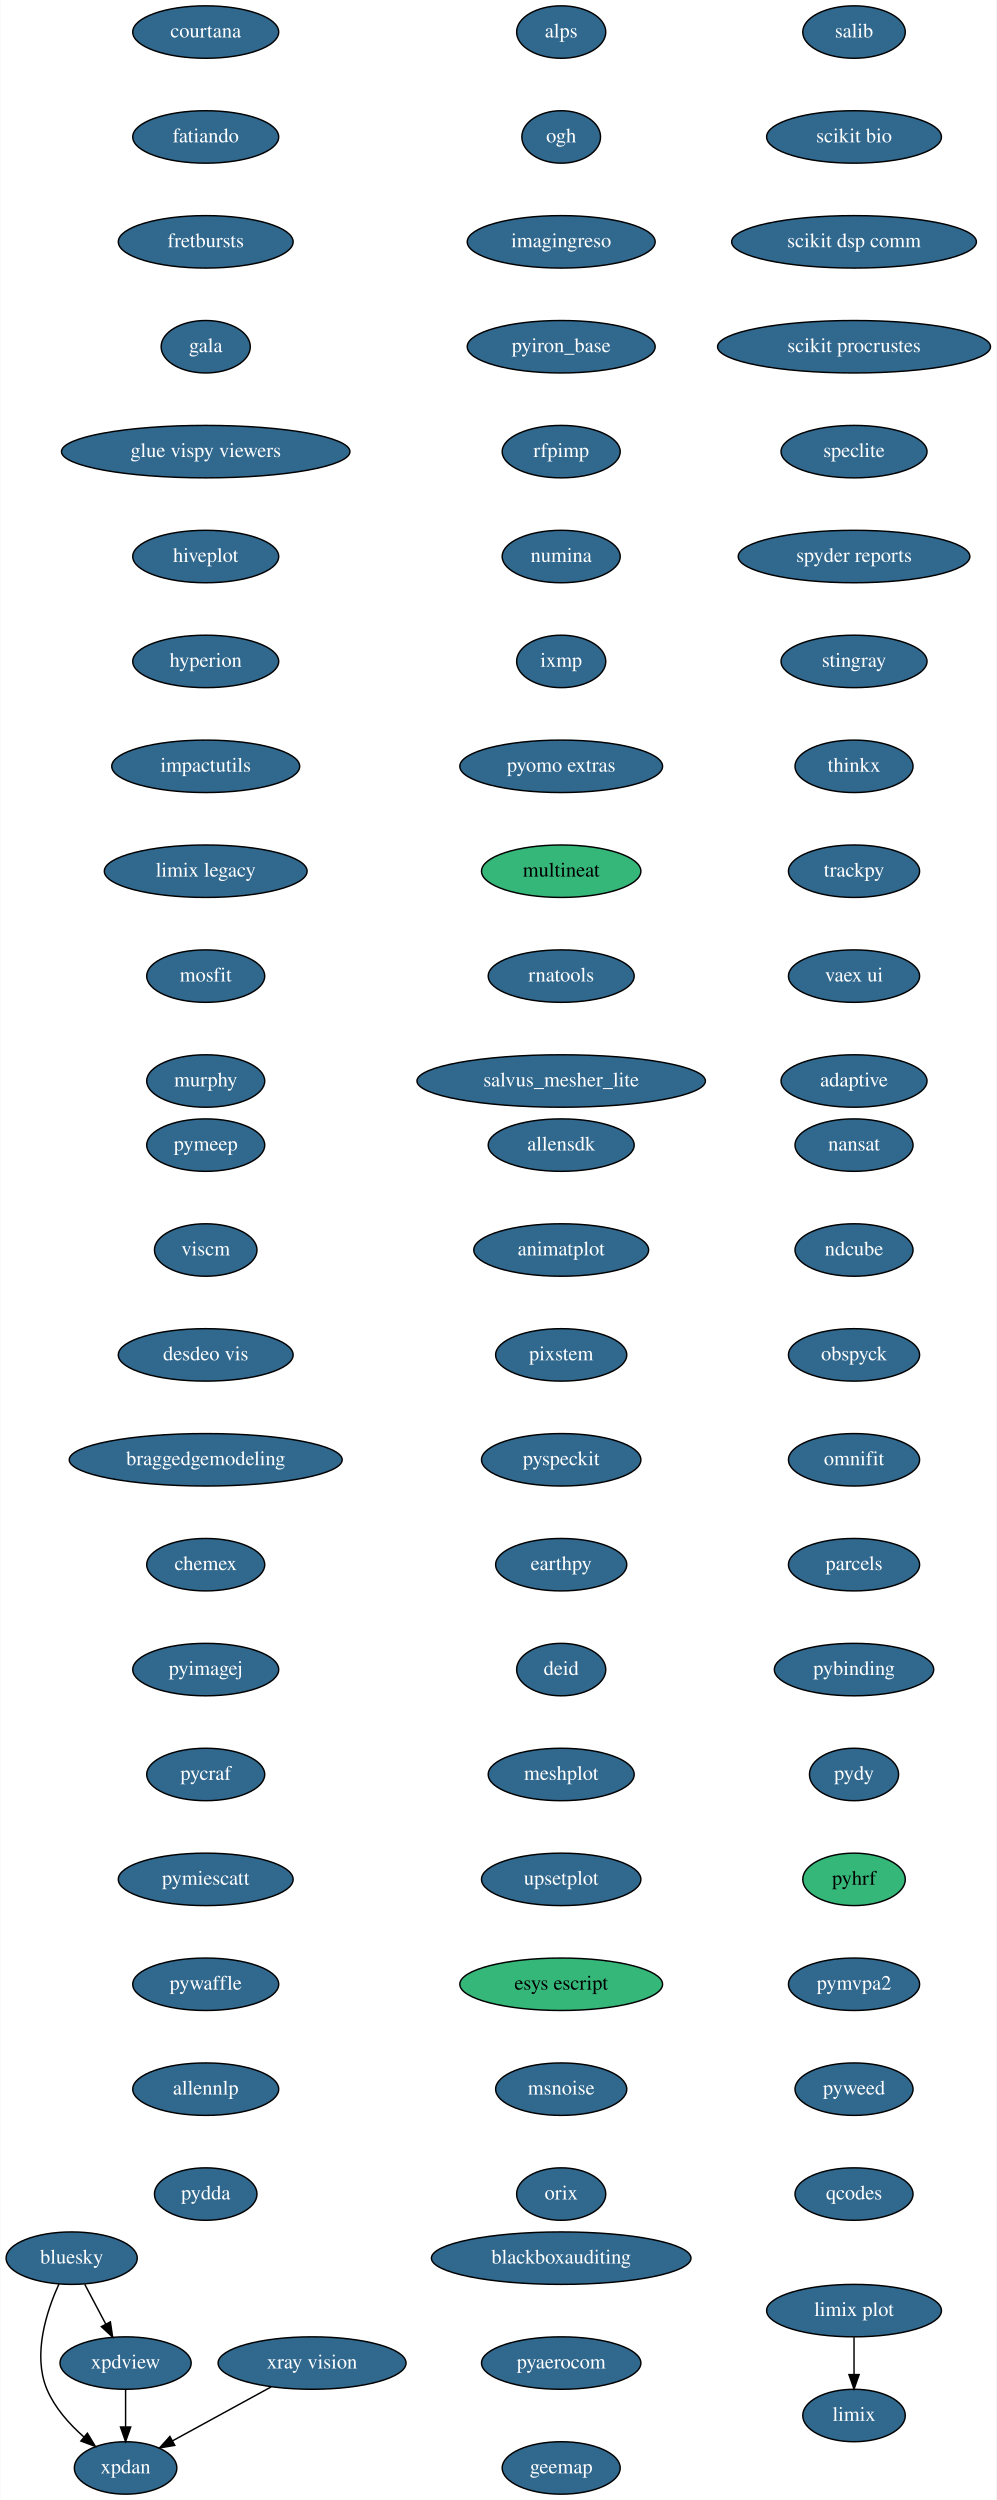
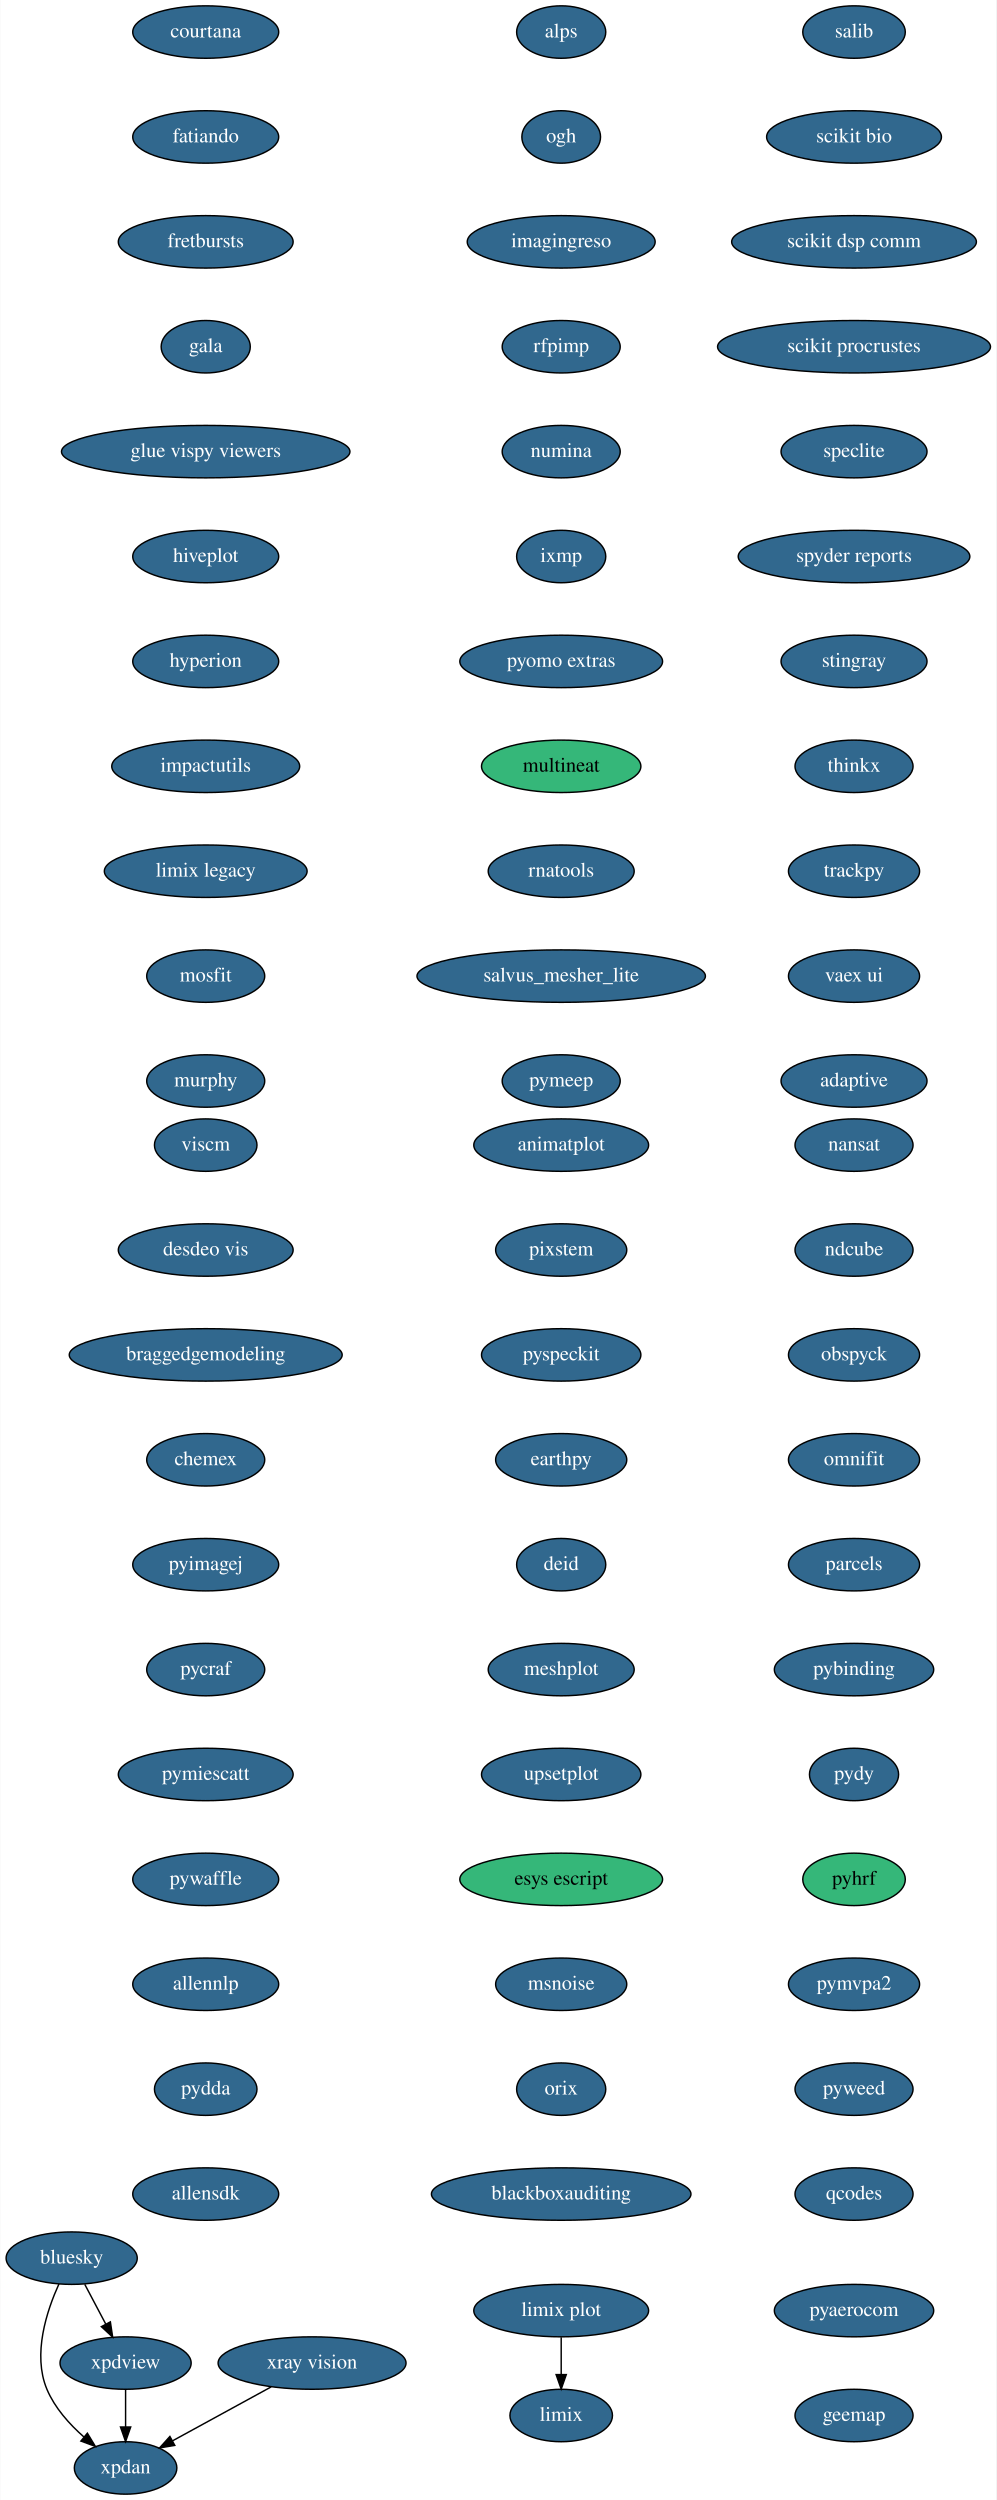
<svg xmlns="http://www.w3.org/2000/svg" xmlns:xlink="http://www.w3.org/1999/xlink" width="684pt" height="1716pt" viewBox="0.00 0.00 683.59 1716.00">
  <g id="graph0" class="graph" transform="scale(1 1) rotate(0) translate(4 1712)">
    <polygon fill="white" stroke="transparent" points="-4,4 -4,-1712 679.59,-1712 679.59,4 -4,4" />
    <g id="node1" class="node">
      <g id="a_node1">
        <a xlink:href="https://github.com/conda-forge/bluesky-feedstock/pull/23" xlink:title="bluesky">
          <ellipse fill="#31688e" stroke="black" cx="45" cy="-162" rx="45" ry="18" />
          <text text-anchor="middle" x="45" y="-158.3" font-family="Times,serif" font-size="14.00" fill="white">bluesky</text>
        </a>
      </g>
    </g>
    <g id="node2" class="node">
      <g id="a_node2">
        <a xlink:href="https://github.com/conda-forge/xpdan-feedstock/pull/33" xlink:title="xpdan">
          <ellipse fill="#31688e" stroke="black" cx="82" cy="-18" rx="35.19" ry="18" />
          <text text-anchor="middle" x="82" y="-14.3" font-family="Times,serif" font-size="14.00" fill="white">xpdan</text>
        </a>
      </g>
    </g>
    <g id="edge1" class="edge">
      <path fill="none" stroke="black" d="M36.28,-144.33C27.92,-125.99 17.96,-95.93 28,-72 33.34,-59.29 43.37,-48.09 53.36,-39.3" />
      <polygon fill="black" stroke="black" points="55.77,-41.85 61.26,-32.79 51.32,-36.45 55.77,-41.85" />
    </g>
    <g id="node3" class="node">
      <g id="a_node3">
        <a xlink:href="https://github.com/conda-forge/xpdview-feedstock/pull/11" xlink:title="xpdview">
          <ellipse fill="#31688e" stroke="black" cx="82" cy="-90" rx="45" ry="18" />
          <text text-anchor="middle" x="82" y="-86.3" font-family="Times,serif" font-size="14.00" fill="white">xpdview</text>
        </a>
      </g>
    </g>
    <g id="edge2" class="edge">
      <path fill="none" stroke="black" d="M53.96,-144.05C58.27,-135.89 63.55,-125.91 68.35,-116.82" />
      <polygon fill="black" stroke="black" points="71.55,-118.27 73.13,-107.79 65.36,-114.99 71.55,-118.27" />
    </g>
    <g id="edge3" class="edge">
      <path fill="none" stroke="black" d="M82,-71.7C82,-63.98 82,-54.71 82,-46.11" />
      <polygon fill="black" stroke="black" points="85.5,-46.1 82,-36.1 78.5,-46.1 85.5,-46.1" />
    </g>
    <g id="node4" class="node">
      <g id="a_node4">
        <a xlink:href="https://github.com/conda-forge/courtana-feedstock/pull/7" xlink:title="courtana">
          <ellipse fill="#31688e" stroke="black" cx="137" cy="-1690" rx="50.09" ry="18" />
          <text text-anchor="middle" x="137" y="-1686.3" font-family="Times,serif" font-size="14.00" fill="white">courtana</text>
        </a>
      </g>
    </g>
    <g id="node5" class="node">
      <g id="a_node5">
        <a xlink:href="https://github.com/conda-forge/fatiando-feedstock/pull/13" xlink:title="fatiando">
          <ellipse fill="#31688e" stroke="black" cx="137" cy="-1618" rx="50.09" ry="18" />
          <text text-anchor="middle" x="137" y="-1614.3" font-family="Times,serif" font-size="14.00" fill="white">fatiando</text>
        </a>
      </g>
    </g>
    <g id="node6" class="node">
      <g id="a_node6">
        <a xlink:href="https://github.com/conda-forge/fretbursts-feedstock/pull/19" xlink:title="fretbursts">
          <ellipse fill="#31688e" stroke="black" cx="137" cy="-1546" rx="60" ry="18" />
          <text text-anchor="middle" x="137" y="-1542.3" font-family="Times,serif" font-size="14.00" fill="white">fretbursts</text>
        </a>
      </g>
    </g>
    <g id="node7" class="node">
      <g id="a_node7">
        <a xlink:href="https://github.com/conda-forge/gala-feedstock/pull/7" xlink:title="gala">
          <ellipse fill="#31688e" stroke="black" cx="137" cy="-1474" rx="30.59" ry="18" />
          <text text-anchor="middle" x="137" y="-1470.3" font-family="Times,serif" font-size="14.00" fill="white">gala</text>
        </a>
      </g>
    </g>
    <g id="node8" class="node">
      <g id="a_node8">
        <a xlink:href="https://github.com/conda-forge/glue-vispy-viewers-feedstock/pull/32" xlink:title="glue vispy viewers">
          <ellipse fill="#31688e" stroke="black" cx="137" cy="-1402" rx="99" ry="18" />
          <text text-anchor="middle" x="137" y="-1398.3" font-family="Times,serif" font-size="14.00" fill="white">glue vispy viewers</text>
        </a>
      </g>
    </g>
    <g id="node9" class="node">
      <g id="a_node9">
        <a xlink:href="https://github.com/conda-forge/hiveplot-feedstock/pull/5" xlink:title="hiveplot">
          <ellipse fill="#31688e" stroke="black" cx="137" cy="-1330" rx="50.09" ry="18" />
          <text text-anchor="middle" x="137" y="-1326.3" font-family="Times,serif" font-size="14.00" fill="white">hiveplot</text>
        </a>
      </g>
    </g>
    <g id="node10" class="node">
      <g id="a_node10">
        <a xlink:href="https://github.com/conda-forge/hyperion-feedstock/pull/14" xlink:title="hyperion">
          <ellipse fill="#31688e" stroke="black" cx="137" cy="-1258" rx="50.09" ry="18" />
          <text text-anchor="middle" x="137" y="-1254.3" font-family="Times,serif" font-size="14.00" fill="white">hyperion</text>
        </a>
      </g>
    </g>
    <g id="node11" class="node">
      <g id="a_node11">
        <a xlink:href="https://github.com/conda-forge/impactutils-feedstock/pull/32" xlink:title="impactutils">
          <ellipse fill="#31688e" stroke="black" cx="137" cy="-1186" rx="64.5" ry="18" />
          <text text-anchor="middle" x="137" y="-1182.3" font-family="Times,serif" font-size="14.00" fill="white">impactutils</text>
        </a>
      </g>
    </g>
    <g id="node12" class="node">
      <g id="a_node12">
        <a xlink:href="https://github.com/conda-forge/limix-legacy-feedstock/pull/9" xlink:title="limix legacy">
          <ellipse fill="#31688e" stroke="black" cx="137" cy="-1114" rx="69.59" ry="18" />
          <text text-anchor="middle" x="137" y="-1110.3" font-family="Times,serif" font-size="14.00" fill="white">limix legacy</text>
        </a>
      </g>
    </g>
    <g id="node14" class="node">
      <g id="a_node14">
        <a xlink:href="https://github.com/conda-forge/mosfit-feedstock/pull/40" xlink:title="mosfit">
          <ellipse fill="#31688e" stroke="black" cx="137" cy="-1042" rx="40.5" ry="18" />
          <text text-anchor="middle" x="137" y="-1038.3" font-family="Times,serif" font-size="14.00" fill="white">mosfit</text>
        </a>
      </g>
    </g>
    <g id="node13" class="node">
      <g id="a_node13">
        <a xlink:href="https://github.com/conda-forge/limix-feedstock/pull/23" xlink:title="limix">
-           <ellipse fill="#31688e" stroke="black" cx="582" cy="-54" rx="35.19" ry="18" />
-           <text text-anchor="middle" x="582" y="-50.3" font-family="Times,serif" font-size="14.00" fill="white">limix</text>
+           <ellipse fill="#31688e" stroke="black" cx="381" cy="-54" rx="35.19" ry="18" />
+           <text text-anchor="middle" x="381" y="-50.3" font-family="Times,serif" font-size="14.00" fill="white">limix</text>
        </a>
      </g>
    </g>
    <g id="node15" class="node">
      <g id="a_node15">
        <a xlink:href="https://github.com/conda-forge/murphy-feedstock/pull/3" xlink:title="murphy">
          <ellipse fill="#31688e" stroke="black" cx="137" cy="-970" rx="40.5" ry="18" />
          <text text-anchor="middle" x="137" y="-966.3" font-family="Times,serif" font-size="14.00" fill="white">murphy</text>
        </a>
      </g>
    </g>
    <g id="node16" class="node">
      <g id="a_node16">
        <a xlink:href="https://github.com/conda-forge/nansat-feedstock/pull/29" xlink:title="nansat">
          <ellipse fill="#31688e" stroke="black" cx="582" cy="-926" rx="40.5" ry="18" />
          <text text-anchor="middle" x="582" y="-922.3" font-family="Times,serif" font-size="14.00" fill="white">nansat</text>
        </a>
      </g>
    </g>
    <g id="node17" class="node">
      <g id="a_node17">
        <a xlink:href="https://github.com/conda-forge/ndcube-feedstock/pull/16" xlink:title="ndcube">
          <ellipse fill="#31688e" stroke="black" cx="582" cy="-854" rx="40.5" ry="18" />
          <text text-anchor="middle" x="582" y="-850.3" font-family="Times,serif" font-size="14.00" fill="white">ndcube</text>
        </a>
      </g>
    </g>
    <g id="node18" class="node">
      <g id="a_node18">
        <a xlink:href="https://github.com/conda-forge/obspyck-feedstock/pull/15" xlink:title="obspyck">
          <ellipse fill="#31688e" stroke="black" cx="582" cy="-782" rx="45" ry="18" />
          <text text-anchor="middle" x="582" y="-778.3" font-family="Times,serif" font-size="14.00" fill="white">obspyck</text>
        </a>
      </g>
    </g>
    <g id="node19" class="node">
      <g id="a_node19">
        <a xlink:href="https://github.com/conda-forge/omnifit-feedstock/pull/4" xlink:title="omnifit">
          <ellipse fill="#31688e" stroke="black" cx="582" cy="-710" rx="45" ry="18" />
          <text text-anchor="middle" x="582" y="-706.3" font-family="Times,serif" font-size="14.00" fill="white">omnifit</text>
        </a>
      </g>
    </g>
    <g id="node20" class="node">
      <g id="a_node20">
        <a xlink:href="https://github.com/conda-forge/parcels-feedstock/pull/59" xlink:title="parcels">
          <ellipse fill="#31688e" stroke="black" cx="582" cy="-638" rx="45" ry="18" />
          <text text-anchor="middle" x="582" y="-634.3" font-family="Times,serif" font-size="14.00" fill="white">parcels</text>
        </a>
      </g>
    </g>
    <g id="node21" class="node">
      <g id="a_node21">
        <a xlink:href="https://github.com/conda-forge/pybinding-feedstock/pull/11" xlink:title="pybinding">
          <ellipse fill="#31688e" stroke="black" cx="582" cy="-566" rx="54.69" ry="18" />
          <text text-anchor="middle" x="582" y="-562.3" font-family="Times,serif" font-size="14.00" fill="white">pybinding</text>
        </a>
      </g>
    </g>
    <g id="node22" class="node">
      <g id="a_node22">
        <a xlink:href="https://github.com/conda-forge/pydy-feedstock/pull/14" xlink:title="pydy">
          <ellipse fill="#31688e" stroke="black" cx="582" cy="-494" rx="30.59" ry="18" />
          <text text-anchor="middle" x="582" y="-490.3" font-family="Times,serif" font-size="14.00" fill="white">pydy</text>
        </a>
      </g>
    </g>
    <g id="node23" class="node">
      <g id="a_node23">
        <a xlink:href="https://github.com/conda-forge/pyhrf-feedstock" xlink:title="pyhrf">
          <ellipse fill="#35b779" stroke="black" cx="582" cy="-422" rx="35.19" ry="18" />
          <text text-anchor="middle" x="582" y="-418.3" font-family="Times,serif" font-size="14.00">pyhrf</text>
        </a>
      </g>
    </g>
    <g id="node24" class="node">
      <g id="a_node24">
        <a xlink:href="https://github.com/conda-forge/pymvpa2-feedstock/pull/10" xlink:title="pymvpa2">
          <ellipse fill="#31688e" stroke="black" cx="582" cy="-350" rx="45" ry="18" />
          <text text-anchor="middle" x="582" y="-346.3" font-family="Times,serif" font-size="14.00" fill="white">pymvpa2</text>
        </a>
      </g>
    </g>
    <g id="node25" class="node">
      <g id="a_node25">
        <a xlink:href="https://github.com/conda-forge/pyweed-feedstock/pull/16" xlink:title="pyweed">
          <ellipse fill="#31688e" stroke="black" cx="582" cy="-278" rx="40.5" ry="18" />
          <text text-anchor="middle" x="582" y="-274.3" font-family="Times,serif" font-size="14.00" fill="white">pyweed</text>
        </a>
      </g>
    </g>
    <g id="node26" class="node">
      <g id="a_node26">
        <a xlink:href="https://github.com/conda-forge/qcodes-feedstock/pull/22" xlink:title="qcodes">
          <ellipse fill="#31688e" stroke="black" cx="582" cy="-206" rx="40.5" ry="18" />
          <text text-anchor="middle" x="582" y="-202.3" font-family="Times,serif" font-size="14.00" fill="white">qcodes</text>
        </a>
      </g>
    </g>
    <g id="node27" class="node">
      <g id="a_node27">
        <a xlink:href="https://github.com/conda-forge/salib-feedstock/pull/16" xlink:title="salib">
          <ellipse fill="#31688e" stroke="black" cx="582" cy="-1690" rx="35.19" ry="18" />
          <text text-anchor="middle" x="582" y="-1686.3" font-family="Times,serif" font-size="14.00" fill="white">salib</text>
        </a>
      </g>
    </g>
    <g id="node28" class="node">
      <g id="a_node28">
        <a xlink:href="https://github.com/conda-forge/scikit-bio-feedstock/pull/25" xlink:title="scikit bio">
          <ellipse fill="#31688e" stroke="black" cx="582" cy="-1618" rx="60" ry="18" />
          <text text-anchor="middle" x="582" y="-1614.3" font-family="Times,serif" font-size="14.00" fill="white">scikit bio</text>
        </a>
      </g>
    </g>
    <g id="node29" class="node">
      <g id="a_node29">
        <a xlink:href="https://github.com/conda-forge/scikit-dsp-comm-feedstock/pull/3" xlink:title="scikit dsp comm">
          <ellipse fill="#31688e" stroke="black" cx="582" cy="-1546" rx="84" ry="18" />
          <text text-anchor="middle" x="582" y="-1542.3" font-family="Times,serif" font-size="14.00" fill="white">scikit dsp comm</text>
        </a>
      </g>
    </g>
    <g id="node30" class="node">
      <g id="a_node30">
        <a xlink:href="https://github.com/conda-forge/scikit-procrustes-feedstock/pull/5" xlink:title="scikit procrustes">
          <ellipse fill="#31688e" stroke="black" cx="582" cy="-1474" rx="93.68" ry="18" />
          <text text-anchor="middle" x="582" y="-1470.3" font-family="Times,serif" font-size="14.00" fill="white">scikit procrustes</text>
        </a>
      </g>
    </g>
    <g id="node31" class="node">
      <g id="a_node31">
        <a xlink:href="https://github.com/conda-forge/speclite-feedstock/pull/5" xlink:title="speclite">
          <ellipse fill="#31688e" stroke="black" cx="582" cy="-1402" rx="50.09" ry="18" />
          <text text-anchor="middle" x="582" y="-1398.3" font-family="Times,serif" font-size="14.00" fill="white">speclite</text>
        </a>
      </g>
    </g>
    <g id="node32" class="node">
      <g id="a_node32">
        <a xlink:href="https://github.com/conda-forge/spyder-reports-feedstock/pull/5" xlink:title="spyder reports">
          <ellipse fill="#31688e" stroke="black" cx="582" cy="-1330" rx="79.5" ry="18" />
          <text text-anchor="middle" x="582" y="-1326.3" font-family="Times,serif" font-size="14.00" fill="white">spyder reports</text>
        </a>
      </g>
    </g>
    <g id="node33" class="node">
      <g id="a_node33">
        <a xlink:href="https://github.com/conda-forge/stingray-feedstock/pull/9" xlink:title="stingray">
          <ellipse fill="#31688e" stroke="black" cx="582" cy="-1258" rx="50.09" ry="18" />
          <text text-anchor="middle" x="582" y="-1254.3" font-family="Times,serif" font-size="14.00" fill="white">stingray</text>
        </a>
      </g>
    </g>
    <g id="node34" class="node">
      <g id="a_node34">
        <a xlink:href="https://github.com/conda-forge/thinkx-feedstock/pull/5" xlink:title="thinkx">
          <ellipse fill="#31688e" stroke="black" cx="582" cy="-1186" rx="40.5" ry="18" />
          <text text-anchor="middle" x="582" y="-1182.3" font-family="Times,serif" font-size="14.00" fill="white">thinkx</text>
        </a>
      </g>
    </g>
    <g id="node35" class="node">
      <g id="a_node35">
        <a xlink:href="https://github.com/conda-forge/trackpy-feedstock/pull/18" xlink:title="trackpy">
          <ellipse fill="#31688e" stroke="black" cx="582" cy="-1114" rx="45" ry="18" />
          <text text-anchor="middle" x="582" y="-1110.3" font-family="Times,serif" font-size="14.00" fill="white">trackpy</text>
        </a>
      </g>
    </g>
    <g id="node36" class="node">
      <g id="a_node36">
        <a xlink:href="https://github.com/conda-forge/vaex-ui-feedstock/pull/12" xlink:title="vaex ui">
          <ellipse fill="#31688e" stroke="black" cx="582" cy="-1042" rx="45" ry="18" />
          <text text-anchor="middle" x="582" y="-1038.3" font-family="Times,serif" font-size="14.00" fill="white">vaex ui</text>
        </a>
      </g>
    </g>
    <g id="node37" class="node">
      <g id="a_node37">
        <a xlink:href="https://github.com/conda-forge/adaptive-feedstock/pull/25" xlink:title="adaptive">
          <ellipse fill="#31688e" stroke="black" cx="582" cy="-970" rx="50.09" ry="18" />
          <text text-anchor="middle" x="582" y="-966.3" font-family="Times,serif" font-size="14.00" fill="white">adaptive</text>
        </a>
      </g>
    </g>
    <g id="node38" class="node">
      <g id="a_node38">
        <a xlink:href="https://github.com/conda-forge/xray-vision-feedstock/pull/12" xlink:title="xray vision">
          <ellipse fill="#31688e" stroke="black" cx="210" cy="-90" rx="64.5" ry="18" />
          <text text-anchor="middle" x="210" y="-86.3" font-family="Times,serif" font-size="14.00" fill="white">xray vision</text>
        </a>
      </g>
    </g>
    <g id="edge34" class="edge">
      <path fill="none" stroke="black" d="M181.91,-73.64C161.91,-62.7 134.99,-47.98 114.13,-36.57" />
      <polygon fill="black" stroke="black" points="115.77,-33.48 105.31,-31.75 112.41,-39.62 115.77,-33.48" />
    </g>
    <g id="node39" class="node">
      <g id="a_node39">
        <a xlink:href="https://github.com/conda-forge/alps-feedstock/pull/29" xlink:title="alps">
          <ellipse fill="#31688e" stroke="black" cx="381" cy="-1690" rx="30.59" ry="18" />
          <text text-anchor="middle" x="381" y="-1686.3" font-family="Times,serif" font-size="14.00" fill="white">alps</text>
        </a>
      </g>
    </g>
    <g id="node40" class="node">
      <g id="a_node40">
        <a xlink:href="https://github.com/conda-forge/ogh-feedstock/pull/9" xlink:title="ogh">
          <ellipse fill="#31688e" stroke="black" cx="381" cy="-1618" rx="27" ry="18" />
          <text text-anchor="middle" x="381" y="-1614.3" font-family="Times,serif" font-size="14.00" fill="white">ogh</text>
        </a>
      </g>
    </g>
    <g id="node41" class="node">
      <g id="a_node41">
        <a xlink:href="https://github.com/conda-forge/imagingreso-feedstock/pull/19" xlink:title="imagingreso">
          <ellipse fill="#31688e" stroke="black" cx="381" cy="-1546" rx="64.5" ry="18" />
          <text text-anchor="middle" x="381" y="-1542.3" font-family="Times,serif" font-size="14.00" fill="white">imagingreso</text>
        </a>
      </g>
    </g>
    <g id="node42" class="node">
      <g id="a_node42">
-         <a xlink:href="https://github.com/conda-forge/pyiron_base-feedstock/pull/4" xlink:title="pyiron_base">
-           <ellipse fill="#31688e" stroke="black" cx="381" cy="-1474" rx="64.5" ry="18" />
-           <text text-anchor="middle" x="381" y="-1470.3" font-family="Times,serif" font-size="14.00" fill="white">pyiron_base</text>
+         <a xlink:href="https://github.com/conda-forge/rfpimp-feedstock/pull/9" xlink:title="rfpimp">
+           <ellipse fill="#31688e" stroke="black" cx="381" cy="-1474" rx="40.5" ry="18" />
+           <text text-anchor="middle" x="381" y="-1470.3" font-family="Times,serif" font-size="14.00" fill="white">rfpimp</text>
        </a>
      </g>
    </g>
    <g id="node43" class="node">
      <g id="a_node43">
-         <a xlink:href="https://github.com/conda-forge/rfpimp-feedstock/pull/9" xlink:title="rfpimp">
+         <a xlink:href="https://github.com/conda-forge/numina-feedstock/pull/19" xlink:title="numina">
          <ellipse fill="#31688e" stroke="black" cx="381" cy="-1402" rx="40.5" ry="18" />
-           <text text-anchor="middle" x="381" y="-1398.3" font-family="Times,serif" font-size="14.00" fill="white">rfpimp</text>
+           <text text-anchor="middle" x="381" y="-1398.3" font-family="Times,serif" font-size="14.00" fill="white">numina</text>
        </a>
      </g>
    </g>
    <g id="node44" class="node">
      <g id="a_node44">
-         <a xlink:href="https://github.com/conda-forge/numina-feedstock/pull/19" xlink:title="numina">
-           <ellipse fill="#31688e" stroke="black" cx="381" cy="-1330" rx="40.5" ry="18" />
-           <text text-anchor="middle" x="381" y="-1326.3" font-family="Times,serif" font-size="14.00" fill="white">numina</text>
+         <a xlink:href="https://github.com/conda-forge/ixmp-feedstock/pull/16" xlink:title="ixmp">
+           <ellipse fill="#31688e" stroke="black" cx="381" cy="-1330" rx="30.59" ry="18" />
+           <text text-anchor="middle" x="381" y="-1326.3" font-family="Times,serif" font-size="14.00" fill="white">ixmp</text>
        </a>
      </g>
    </g>
    <g id="node45" class="node">
      <g id="a_node45">
-         <a xlink:href="https://github.com/conda-forge/ixmp-feedstock/pull/16" xlink:title="ixmp">
-           <ellipse fill="#31688e" stroke="black" cx="381" cy="-1258" rx="30.59" ry="18" />
-           <text text-anchor="middle" x="381" y="-1254.3" font-family="Times,serif" font-size="14.00" fill="white">ixmp</text>
+         <a xlink:href="https://github.com/conda-forge/pyomo.extras-feedstock/pull/25" xlink:title="pyomo extras">
+           <ellipse fill="#31688e" stroke="black" cx="381" cy="-1258" rx="69.59" ry="18" />
+           <text text-anchor="middle" x="381" y="-1254.3" font-family="Times,serif" font-size="14.00" fill="white">pyomo extras</text>
        </a>
      </g>
    </g>
    <g id="node46" class="node">
      <g id="a_node46">
-         <a xlink:href="https://github.com/conda-forge/pyomo.extras-feedstock/pull/25" xlink:title="pyomo extras">
-           <ellipse fill="#31688e" stroke="black" cx="381" cy="-1186" rx="69.59" ry="18" />
-           <text text-anchor="middle" x="381" y="-1182.3" font-family="Times,serif" font-size="14.00" fill="white">pyomo extras</text>
+         <a xlink:href="https://github.com/conda-forge/multineat-feedstock" xlink:title="multineat">
+           <ellipse fill="#35b779" stroke="black" cx="381" cy="-1186" rx="54.69" ry="18" />
+           <text text-anchor="middle" x="381" y="-1182.3" font-family="Times,serif" font-size="14.00">multineat</text>
        </a>
      </g>
    </g>
    <g id="node47" class="node">
      <g id="a_node47">
-         <a xlink:href="https://github.com/conda-forge/multineat-feedstock" xlink:title="multineat">
-           <ellipse fill="#35b779" stroke="black" cx="381" cy="-1114" rx="54.69" ry="18" />
-           <text text-anchor="middle" x="381" y="-1110.3" font-family="Times,serif" font-size="14.00">multineat</text>
+         <a xlink:href="https://github.com/conda-forge/rnatools-feedstock/pull/3" xlink:title="rnatools">
+           <ellipse fill="#31688e" stroke="black" cx="381" cy="-1114" rx="50.09" ry="18" />
+           <text text-anchor="middle" x="381" y="-1110.3" font-family="Times,serif" font-size="14.00" fill="white">rnatools</text>
        </a>
      </g>
    </g>
    <g id="node48" class="node">
      <g id="a_node48">
-         <a xlink:href="https://github.com/conda-forge/rnatools-feedstock/pull/3" xlink:title="rnatools">
-           <ellipse fill="#31688e" stroke="black" cx="381" cy="-1042" rx="50.09" ry="18" />
-           <text text-anchor="middle" x="381" y="-1038.3" font-family="Times,serif" font-size="14.00" fill="white">rnatools</text>
+         <a xlink:href="https://github.com/conda-forge/salvus_mesher_lite-feedstock/pull/3" xlink:title="salvus_mesher_lite">
+           <ellipse fill="#31688e" stroke="black" cx="381" cy="-1042" rx="99" ry="18" />
+           <text text-anchor="middle" x="381" y="-1038.3" font-family="Times,serif" font-size="14.00" fill="white">salvus_mesher_lite</text>
        </a>
      </g>
    </g>
    <g id="node49" class="node">
      <g id="a_node49">
-         <a xlink:href="https://github.com/conda-forge/salvus_mesher_lite-feedstock/pull/3" xlink:title="salvus_mesher_lite">
-           <ellipse fill="#31688e" stroke="black" cx="381" cy="-970" rx="99" ry="18" />
-           <text text-anchor="middle" x="381" y="-966.3" font-family="Times,serif" font-size="14.00" fill="white">salvus_mesher_lite</text>
+         <a xlink:href="https://github.com/conda-forge/pymeep-feedstock/pull/28" xlink:title="pymeep">
+           <ellipse fill="#31688e" stroke="black" cx="381" cy="-970" rx="40.5" ry="18" />
+           <text text-anchor="middle" x="381" y="-966.3" font-family="Times,serif" font-size="14.00" fill="white">pymeep</text>
        </a>
      </g>
    </g>
    <g id="node50" class="node">
      <g id="a_node50">
-         <a xlink:href="https://github.com/conda-forge/pymeep-feedstock/pull/28" xlink:title="pymeep">
-           <ellipse fill="#31688e" stroke="black" cx="137" cy="-926" rx="40.5" ry="18" />
-           <text text-anchor="middle" x="137" y="-922.3" font-family="Times,serif" font-size="14.00" fill="white">pymeep</text>
+         <a xlink:href="https://github.com/conda-forge/viscm-feedstock/pull/4" xlink:title="viscm">
+           <ellipse fill="#31688e" stroke="black" cx="137" cy="-926" rx="35.19" ry="18" />
+           <text text-anchor="middle" x="137" y="-922.3" font-family="Times,serif" font-size="14.00" fill="white">viscm</text>
        </a>
      </g>
    </g>
    <g id="node51" class="node">
      <g id="a_node51">
-         <a xlink:href="https://github.com/conda-forge/viscm-feedstock/pull/4" xlink:title="viscm">
-           <ellipse fill="#31688e" stroke="black" cx="137" cy="-854" rx="35.19" ry="18" />
-           <text text-anchor="middle" x="137" y="-850.3" font-family="Times,serif" font-size="14.00" fill="white">viscm</text>
+         <a xlink:href="https://github.com/conda-forge/desdeo-vis-feedstock/pull/5" xlink:title="desdeo vis">
+           <ellipse fill="#31688e" stroke="black" cx="137" cy="-854" rx="60" ry="18" />
+           <text text-anchor="middle" x="137" y="-850.3" font-family="Times,serif" font-size="14.00" fill="white">desdeo vis</text>
        </a>
      </g>
    </g>
    <g id="node52" class="node">
      <g id="a_node52">
-         <a xlink:href="https://github.com/conda-forge/desdeo-vis-feedstock/pull/5" xlink:title="desdeo vis">
-           <ellipse fill="#31688e" stroke="black" cx="137" cy="-782" rx="60" ry="18" />
-           <text text-anchor="middle" x="137" y="-778.3" font-family="Times,serif" font-size="14.00" fill="white">desdeo vis</text>
+         <a xlink:href="https://github.com/conda-forge/braggedgemodeling-feedstock/pull/3" xlink:title="braggedgemodeling">
+           <ellipse fill="#31688e" stroke="black" cx="137" cy="-782" rx="93.68" ry="18" />
+           <text text-anchor="middle" x="137" y="-778.3" font-family="Times,serif" font-size="14.00" fill="white">braggedgemodeling</text>
        </a>
      </g>
    </g>
    <g id="node53" class="node">
      <g id="a_node53">
-         <a xlink:href="https://github.com/conda-forge/braggedgemodeling-feedstock/pull/3" xlink:title="braggedgemodeling">
-           <ellipse fill="#31688e" stroke="black" cx="137" cy="-710" rx="93.68" ry="18" />
-           <text text-anchor="middle" x="137" y="-706.3" font-family="Times,serif" font-size="14.00" fill="white">braggedgemodeling</text>
+         <a xlink:href="https://github.com/conda-forge/chemex-feedstock/pull/9" xlink:title="chemex">
+           <ellipse fill="#31688e" stroke="black" cx="137" cy="-710" rx="40.5" ry="18" />
+           <text text-anchor="middle" x="137" y="-706.3" font-family="Times,serif" font-size="14.00" fill="white">chemex</text>
        </a>
      </g>
    </g>
    <g id="node54" class="node">
      <g id="a_node54">
-         <a xlink:href="https://github.com/conda-forge/chemex-feedstock/pull/9" xlink:title="chemex">
-           <ellipse fill="#31688e" stroke="black" cx="137" cy="-638" rx="40.5" ry="18" />
-           <text text-anchor="middle" x="137" y="-634.3" font-family="Times,serif" font-size="14.00" fill="white">chemex</text>
+         <a xlink:href="https://github.com/conda-forge/pyimagej-feedstock/pull/9" xlink:title="pyimagej">
+           <ellipse fill="#31688e" stroke="black" cx="137" cy="-638" rx="50.09" ry="18" />
+           <text text-anchor="middle" x="137" y="-634.3" font-family="Times,serif" font-size="14.00" fill="white">pyimagej</text>
        </a>
      </g>
    </g>
    <g id="node55" class="node">
      <g id="a_node55">
-         <a xlink:href="https://github.com/conda-forge/pyimagej-feedstock/pull/9" xlink:title="pyimagej">
-           <ellipse fill="#31688e" stroke="black" cx="137" cy="-566" rx="50.09" ry="18" />
-           <text text-anchor="middle" x="137" y="-562.3" font-family="Times,serif" font-size="14.00" fill="white">pyimagej</text>
+         <a xlink:href="https://github.com/conda-forge/pycraf-feedstock/pull/8" xlink:title="pycraf">
+           <ellipse fill="#31688e" stroke="black" cx="137" cy="-566" rx="40.5" ry="18" />
+           <text text-anchor="middle" x="137" y="-562.3" font-family="Times,serif" font-size="14.00" fill="white">pycraf</text>
        </a>
      </g>
    </g>
    <g id="node56" class="node">
      <g id="a_node56">
-         <a xlink:href="https://github.com/conda-forge/pycraf-feedstock/pull/8" xlink:title="pycraf">
-           <ellipse fill="#31688e" stroke="black" cx="137" cy="-494" rx="40.5" ry="18" />
-           <text text-anchor="middle" x="137" y="-490.3" font-family="Times,serif" font-size="14.00" fill="white">pycraf</text>
+         <a xlink:href="https://github.com/conda-forge/pymiescatt-feedstock/pull/6" xlink:title="pymiescatt">
+           <ellipse fill="#31688e" stroke="black" cx="137" cy="-494" rx="60" ry="18" />
+           <text text-anchor="middle" x="137" y="-490.3" font-family="Times,serif" font-size="14.00" fill="white">pymiescatt</text>
        </a>
      </g>
    </g>
    <g id="node57" class="node">
      <g id="a_node57">
-         <a xlink:href="https://github.com/conda-forge/pymiescatt-feedstock/pull/6" xlink:title="pymiescatt">
-           <ellipse fill="#31688e" stroke="black" cx="137" cy="-422" rx="60" ry="18" />
-           <text text-anchor="middle" x="137" y="-418.3" font-family="Times,serif" font-size="14.00" fill="white">pymiescatt</text>
+         <a xlink:href="https://github.com/conda-forge/pywaffle-feedstock/pull/6" xlink:title="pywaffle">
+           <ellipse fill="#31688e" stroke="black" cx="137" cy="-422" rx="50.09" ry="18" />
+           <text text-anchor="middle" x="137" y="-418.3" font-family="Times,serif" font-size="14.00" fill="white">pywaffle</text>
        </a>
      </g>
    </g>
    <g id="node58" class="node">
      <g id="a_node58">
-         <a xlink:href="https://github.com/conda-forge/pywaffle-feedstock/pull/6" xlink:title="pywaffle">
+         <a xlink:href="https://github.com/conda-forge/allennlp-feedstock/pull/8" xlink:title="allennlp">
          <ellipse fill="#31688e" stroke="black" cx="137" cy="-350" rx="50.09" ry="18" />
-           <text text-anchor="middle" x="137" y="-346.3" font-family="Times,serif" font-size="14.00" fill="white">pywaffle</text>
+           <text text-anchor="middle" x="137" y="-346.3" font-family="Times,serif" font-size="14.00" fill="white">allennlp</text>
        </a>
      </g>
    </g>
    <g id="node59" class="node">
      <g id="a_node59">
-         <a xlink:href="https://github.com/conda-forge/allennlp-feedstock/pull/8" xlink:title="allennlp">
-           <ellipse fill="#31688e" stroke="black" cx="137" cy="-278" rx="50.09" ry="18" />
-           <text text-anchor="middle" x="137" y="-274.3" font-family="Times,serif" font-size="14.00" fill="white">allennlp</text>
+         <a xlink:href="https://github.com/conda-forge/pydda-feedstock/pull/13" xlink:title="pydda">
+           <ellipse fill="#31688e" stroke="black" cx="137" cy="-278" rx="35.19" ry="18" />
+           <text text-anchor="middle" x="137" y="-274.3" font-family="Times,serif" font-size="14.00" fill="white">pydda</text>
        </a>
      </g>
    </g>
    <g id="node60" class="node">
      <g id="a_node60">
-         <a xlink:href="https://github.com/conda-forge/pydda-feedstock/pull/13" xlink:title="pydda">
-           <ellipse fill="#31688e" stroke="black" cx="137" cy="-206" rx="35.19" ry="18" />
-           <text text-anchor="middle" x="137" y="-202.3" font-family="Times,serif" font-size="14.00" fill="white">pydda</text>
+         <a xlink:href="https://github.com/conda-forge/allensdk-feedstock/pull/2" xlink:title="allensdk">
+           <ellipse fill="#31688e" stroke="black" cx="137" cy="-206" rx="50.09" ry="18" />
+           <text text-anchor="middle" x="137" y="-202.3" font-family="Times,serif" font-size="14.00" fill="white">allensdk</text>
        </a>
      </g>
    </g>
    <g id="node61" class="node">
      <g id="a_node61">
-         <a xlink:href="https://github.com/conda-forge/allensdk-feedstock/pull/2" xlink:title="allensdk">
-           <ellipse fill="#31688e" stroke="black" cx="381" cy="-926" rx="50.09" ry="18" />
-           <text text-anchor="middle" x="381" y="-922.3" font-family="Times,serif" font-size="14.00" fill="white">allensdk</text>
+         <a xlink:href="https://github.com/conda-forge/animatplot-feedstock/pull/3" xlink:title="animatplot">
+           <ellipse fill="#31688e" stroke="black" cx="381" cy="-926" rx="60" ry="18" />
+           <text text-anchor="middle" x="381" y="-922.3" font-family="Times,serif" font-size="14.00" fill="white">animatplot</text>
        </a>
      </g>
    </g>
    <g id="node62" class="node">
      <g id="a_node62">
-         <a xlink:href="https://github.com/conda-forge/animatplot-feedstock/pull/3" xlink:title="animatplot">
-           <ellipse fill="#31688e" stroke="black" cx="381" cy="-854" rx="60" ry="18" />
-           <text text-anchor="middle" x="381" y="-850.3" font-family="Times,serif" font-size="14.00" fill="white">animatplot</text>
+         <a xlink:href="https://github.com/conda-forge/pixstem-feedstock/pull/1" xlink:title="pixstem">
+           <ellipse fill="#31688e" stroke="black" cx="381" cy="-854" rx="45" ry="18" />
+           <text text-anchor="middle" x="381" y="-850.3" font-family="Times,serif" font-size="14.00" fill="white">pixstem</text>
        </a>
      </g>
    </g>
    <g id="node63" class="node">
      <g id="a_node63">
-         <a xlink:href="https://github.com/conda-forge/pixstem-feedstock/pull/1" xlink:title="pixstem">
-           <ellipse fill="#31688e" stroke="black" cx="381" cy="-782" rx="45" ry="18" />
-           <text text-anchor="middle" x="381" y="-778.3" font-family="Times,serif" font-size="14.00" fill="white">pixstem</text>
+         <a xlink:href="https://github.com/conda-forge/pyspeckit-feedstock/pull/3" xlink:title="pyspeckit">
+           <ellipse fill="#31688e" stroke="black" cx="381" cy="-782" rx="54.69" ry="18" />
+           <text text-anchor="middle" x="381" y="-778.3" font-family="Times,serif" font-size="14.00" fill="white">pyspeckit</text>
        </a>
      </g>
    </g>
    <g id="node64" class="node">
      <g id="a_node64">
-         <a xlink:href="https://github.com/conda-forge/pyspeckit-feedstock/pull/3" xlink:title="pyspeckit">
-           <ellipse fill="#31688e" stroke="black" cx="381" cy="-710" rx="54.69" ry="18" />
-           <text text-anchor="middle" x="381" y="-706.3" font-family="Times,serif" font-size="14.00" fill="white">pyspeckit</text>
+         <a xlink:href="https://github.com/conda-forge/earthpy-feedstock/pull/12" xlink:title="earthpy">
+           <ellipse fill="#31688e" stroke="black" cx="381" cy="-710" rx="45" ry="18" />
+           <text text-anchor="middle" x="381" y="-706.3" font-family="Times,serif" font-size="14.00" fill="white">earthpy</text>
        </a>
      </g>
    </g>
    <g id="node65" class="node">
      <g id="a_node65">
-         <a xlink:href="https://github.com/conda-forge/earthpy-feedstock/pull/12" xlink:title="earthpy">
-           <ellipse fill="#31688e" stroke="black" cx="381" cy="-638" rx="45" ry="18" />
-           <text text-anchor="middle" x="381" y="-634.3" font-family="Times,serif" font-size="14.00" fill="white">earthpy</text>
+         <a xlink:href="https://github.com/conda-forge/deid-feedstock/pull/4" xlink:title="deid">
+           <ellipse fill="#31688e" stroke="black" cx="381" cy="-638" rx="30.59" ry="18" />
+           <text text-anchor="middle" x="381" y="-634.3" font-family="Times,serif" font-size="14.00" fill="white">deid</text>
+         </a>
+       </g>
+     </g>
+     <g id="node67" class="node">
+       <g id="a_node67">
+         <a xlink:href="https://github.com/conda-forge/meshplot-feedstock/pull/8" xlink:title="meshplot">
+           <ellipse fill="#31688e" stroke="black" cx="381" cy="-566" rx="50.09" ry="18" />
+           <text text-anchor="middle" x="381" y="-562.3" font-family="Times,serif" font-size="14.00" fill="white">meshplot</text>
        </a>
      </g>
    </g>
    <g id="node66" class="node">
      <g id="a_node66">
-         <a xlink:href="https://github.com/conda-forge/deid-feedstock/pull/4" xlink:title="deid">
-           <ellipse fill="#31688e" stroke="black" cx="381" cy="-566" rx="30.59" ry="18" />
-           <text text-anchor="middle" x="381" y="-562.3" font-family="Times,serif" font-size="14.00" fill="white">deid</text>
-         </a>
-       </g>
+         <a xlink:href="https://github.com/conda-forge/limix-plot-feedstock/pull/1" xlink:title="limix plot">
+           <ellipse fill="#31688e" stroke="black" cx="381" cy="-126" rx="60" ry="18" />
+           <text text-anchor="middle" x="381" y="-122.3" font-family="Times,serif" font-size="14.00" fill="white">limix plot</text>
+         </a>
+       </g>
+     </g>
+     <g id="edge59" class="edge">
+       <path fill="none" stroke="black" d="M381,-107.7C381,-99.98 381,-90.71 381,-82.11" />
+       <polygon fill="black" stroke="black" points="384.5,-82.1 381,-72.1 377.5,-82.1 384.5,-82.1" />
    </g>
    <g id="node68" class="node">
      <g id="a_node68">
-         <a xlink:href="https://github.com/conda-forge/meshplot-feedstock/pull/8" xlink:title="meshplot">
-           <ellipse fill="#31688e" stroke="black" cx="381" cy="-494" rx="50.09" ry="18" />
-           <text text-anchor="middle" x="381" y="-490.3" font-family="Times,serif" font-size="14.00" fill="white">meshplot</text>
-         </a>
-       </g>
-     </g>
-     <g id="node67" class="node">
-       <g id="a_node67">
-         <a xlink:href="https://github.com/conda-forge/limix-plot-feedstock/pull/1" xlink:title="limix plot">
-           <ellipse fill="#31688e" stroke="black" cx="582" cy="-126" rx="60" ry="18" />
-           <text text-anchor="middle" x="582" y="-122.3" font-family="Times,serif" font-size="14.00" fill="white">limix plot</text>
-         </a>
-       </g>
-     </g>
-     <g id="edge60" class="edge">
-       <path fill="none" stroke="black" d="M582,-107.7C582,-99.98 582,-90.71 582,-82.11" />
-       <polygon fill="black" stroke="black" points="585.5,-82.1 582,-72.1 578.5,-82.1 585.5,-82.1" />
+         <a xlink:href="https://github.com/conda-forge/upsetplot-feedstock/pull/3" xlink:title="upsetplot">
+           <ellipse fill="#31688e" stroke="black" cx="381" cy="-494" rx="54.69" ry="18" />
+           <text text-anchor="middle" x="381" y="-490.3" font-family="Times,serif" font-size="14.00" fill="white">upsetplot</text>
+         </a>
+       </g>
    </g>
    <g id="node69" class="node">
      <g id="a_node69">
-         <a xlink:href="https://github.com/conda-forge/upsetplot-feedstock/pull/3" xlink:title="upsetplot">
-           <ellipse fill="#31688e" stroke="black" cx="381" cy="-422" rx="54.69" ry="18" />
-           <text text-anchor="middle" x="381" y="-418.3" font-family="Times,serif" font-size="14.00" fill="white">upsetplot</text>
+         <a xlink:href="https://github.com/conda-forge/esys-escript-feedstock" xlink:title="esys escript">
+           <ellipse fill="#35b779" stroke="black" cx="381" cy="-422" rx="69.59" ry="18" />
+           <text text-anchor="middle" x="381" y="-418.3" font-family="Times,serif" font-size="14.00">esys escript</text>
        </a>
      </g>
    </g>
    <g id="node70" class="node">
      <g id="a_node70">
-         <a xlink:href="https://github.com/conda-forge/esys-escript-feedstock" xlink:title="esys escript">
-           <ellipse fill="#35b779" stroke="black" cx="381" cy="-350" rx="69.59" ry="18" />
-           <text text-anchor="middle" x="381" y="-346.3" font-family="Times,serif" font-size="14.00">esys escript</text>
+         <a xlink:href="https://github.com/conda-forge/msnoise-feedstock/pull/5" xlink:title="msnoise">
+           <ellipse fill="#31688e" stroke="black" cx="381" cy="-350" rx="45" ry="18" />
+           <text text-anchor="middle" x="381" y="-346.3" font-family="Times,serif" font-size="14.00" fill="white">msnoise</text>
        </a>
      </g>
    </g>
    <g id="node71" class="node">
      <g id="a_node71">
-         <a xlink:href="https://github.com/conda-forge/msnoise-feedstock/pull/5" xlink:title="msnoise">
-           <ellipse fill="#31688e" stroke="black" cx="381" cy="-278" rx="45" ry="18" />
-           <text text-anchor="middle" x="381" y="-274.3" font-family="Times,serif" font-size="14.00" fill="white">msnoise</text>
+         <a xlink:href="https://github.com/conda-forge/orix-feedstock/pull/6" xlink:title="orix">
+           <ellipse fill="#31688e" stroke="black" cx="381" cy="-278" rx="30.59" ry="18" />
+           <text text-anchor="middle" x="381" y="-274.3" font-family="Times,serif" font-size="14.00" fill="white">orix</text>
        </a>
      </g>
    </g>
    <g id="node72" class="node">
      <g id="a_node72">
-         <a xlink:href="https://github.com/conda-forge/orix-feedstock/pull/6" xlink:title="orix">
-           <ellipse fill="#31688e" stroke="black" cx="381" cy="-206" rx="30.59" ry="18" />
-           <text text-anchor="middle" x="381" y="-202.3" font-family="Times,serif" font-size="14.00" fill="white">orix</text>
+         <a xlink:href="https://github.com/conda-forge/blackboxauditing-feedstock/pull/2" xlink:title="blackboxauditing">
+           <ellipse fill="#31688e" stroke="black" cx="381" cy="-206" rx="89.08" ry="18" />
+           <text text-anchor="middle" x="381" y="-202.3" font-family="Times,serif" font-size="14.00" fill="white">blackboxauditing</text>
        </a>
      </g>
    </g>
    <g id="node73" class="node">
      <g id="a_node73">
-         <a xlink:href="https://github.com/conda-forge/blackboxauditing-feedstock/pull/2" xlink:title="blackboxauditing">
-           <ellipse fill="#31688e" stroke="black" cx="381" cy="-162" rx="89.08" ry="18" />
-           <text text-anchor="middle" x="381" y="-158.3" font-family="Times,serif" font-size="14.00" fill="white">blackboxauditing</text>
+         <a xlink:href="https://github.com/conda-forge/pyaerocom-feedstock/pull/5" xlink:title="pyaerocom">
+           <ellipse fill="#31688e" stroke="black" cx="582" cy="-126" rx="54.69" ry="18" />
+           <text text-anchor="middle" x="582" y="-122.3" font-family="Times,serif" font-size="14.00" fill="white">pyaerocom</text>
        </a>
      </g>
    </g>
    <g id="node74" class="node">
      <g id="a_node74">
-         <a xlink:href="https://github.com/conda-forge/pyaerocom-feedstock/pull/5" xlink:title="pyaerocom">
-           <ellipse fill="#31688e" stroke="black" cx="381" cy="-90" rx="54.69" ry="18" />
-           <text text-anchor="middle" x="381" y="-86.3" font-family="Times,serif" font-size="14.00" fill="white">pyaerocom</text>
-         </a>
-       </g>
-     </g>
-     <g id="node75" class="node">
-       <g id="a_node75">
        <a xlink:href="https://github.com/conda-forge/geemap-feedstock/pull/16" xlink:title="geemap">
-           <ellipse fill="#31688e" stroke="black" cx="381" cy="-18" rx="40.5" ry="18" />
-           <text text-anchor="middle" x="381" y="-14.3" font-family="Times,serif" font-size="14.00" fill="white">geemap</text>
+           <ellipse fill="#31688e" stroke="black" cx="582" cy="-54" rx="40.5" ry="18" />
+           <text text-anchor="middle" x="582" y="-50.3" font-family="Times,serif" font-size="14.00" fill="white">geemap</text>
        </a>
      </g>
    </g>
  </g>
</svg>
